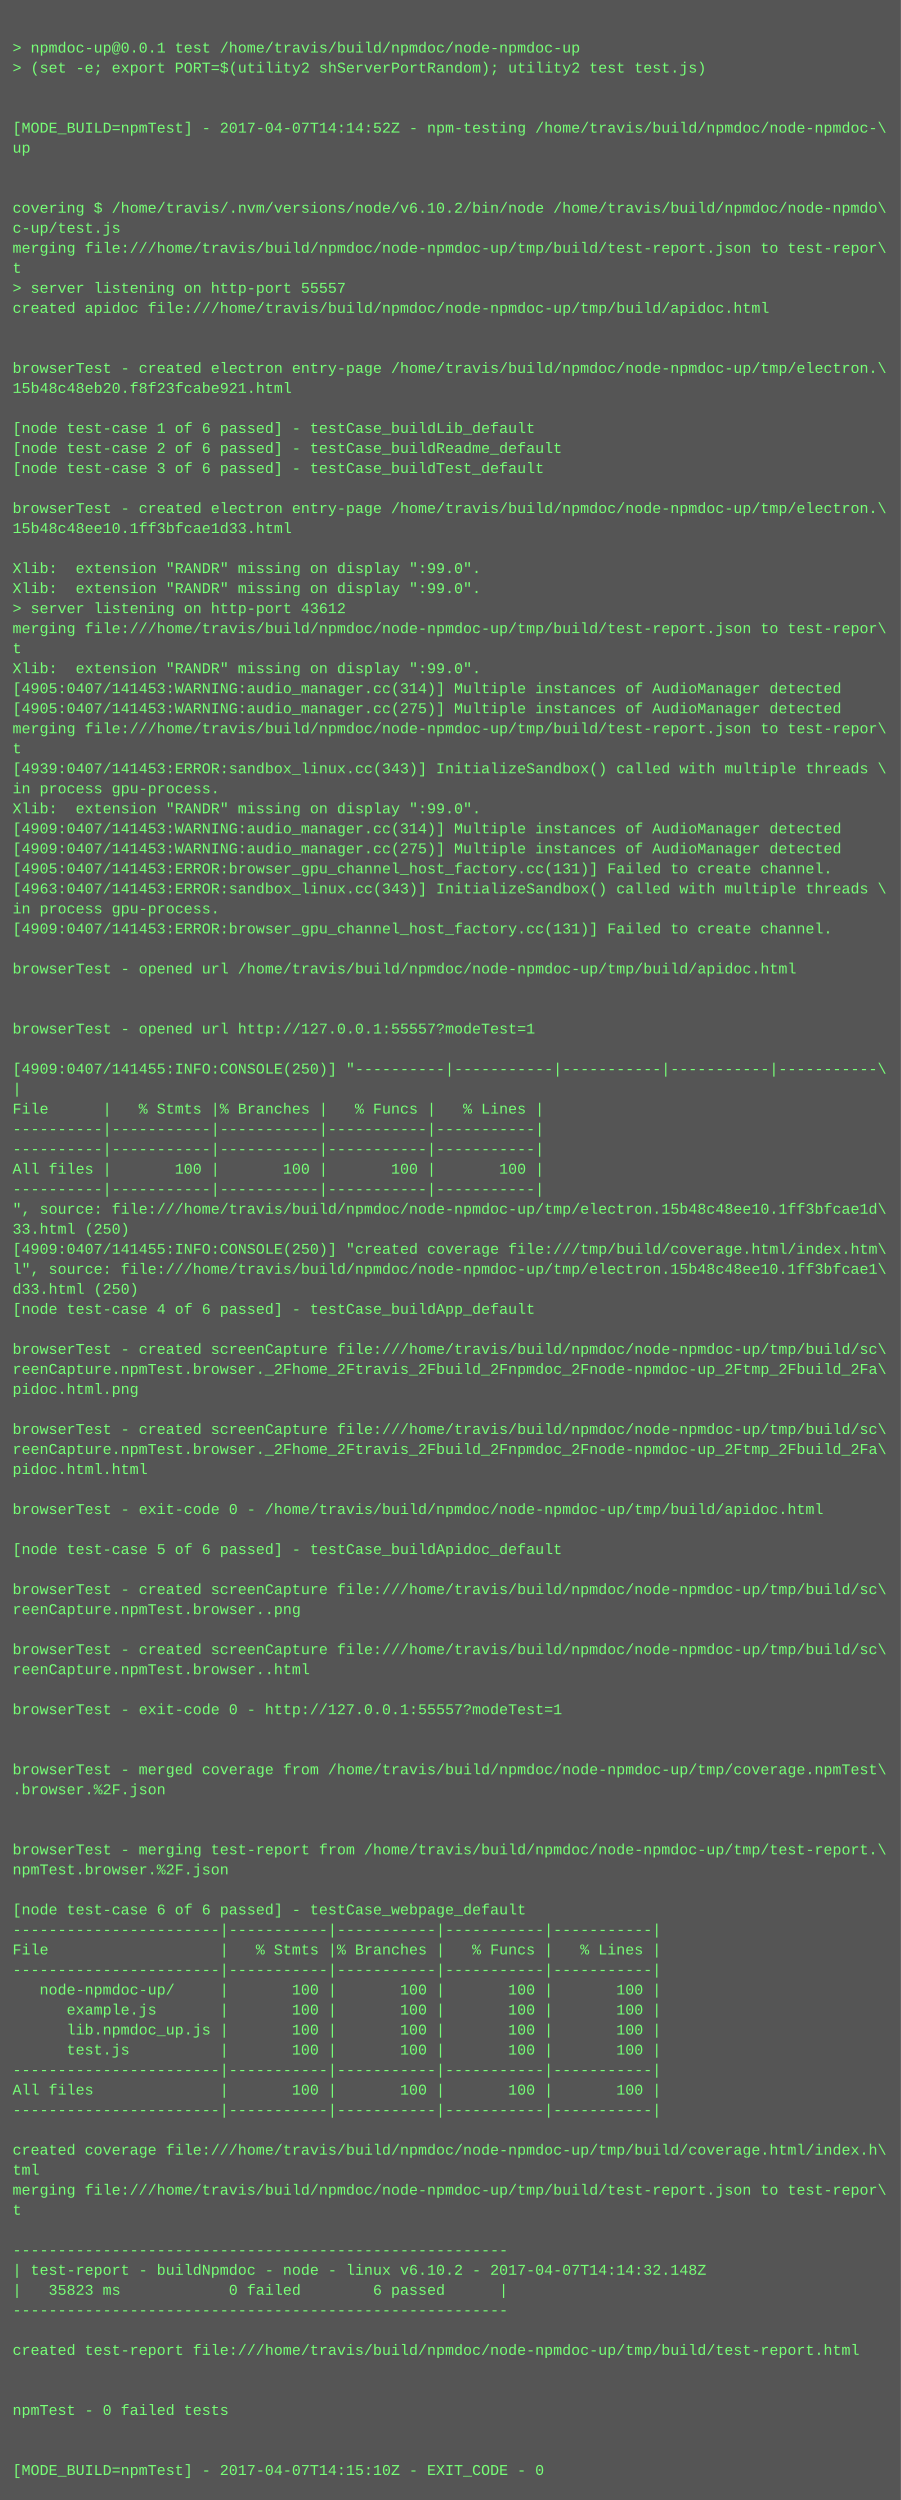
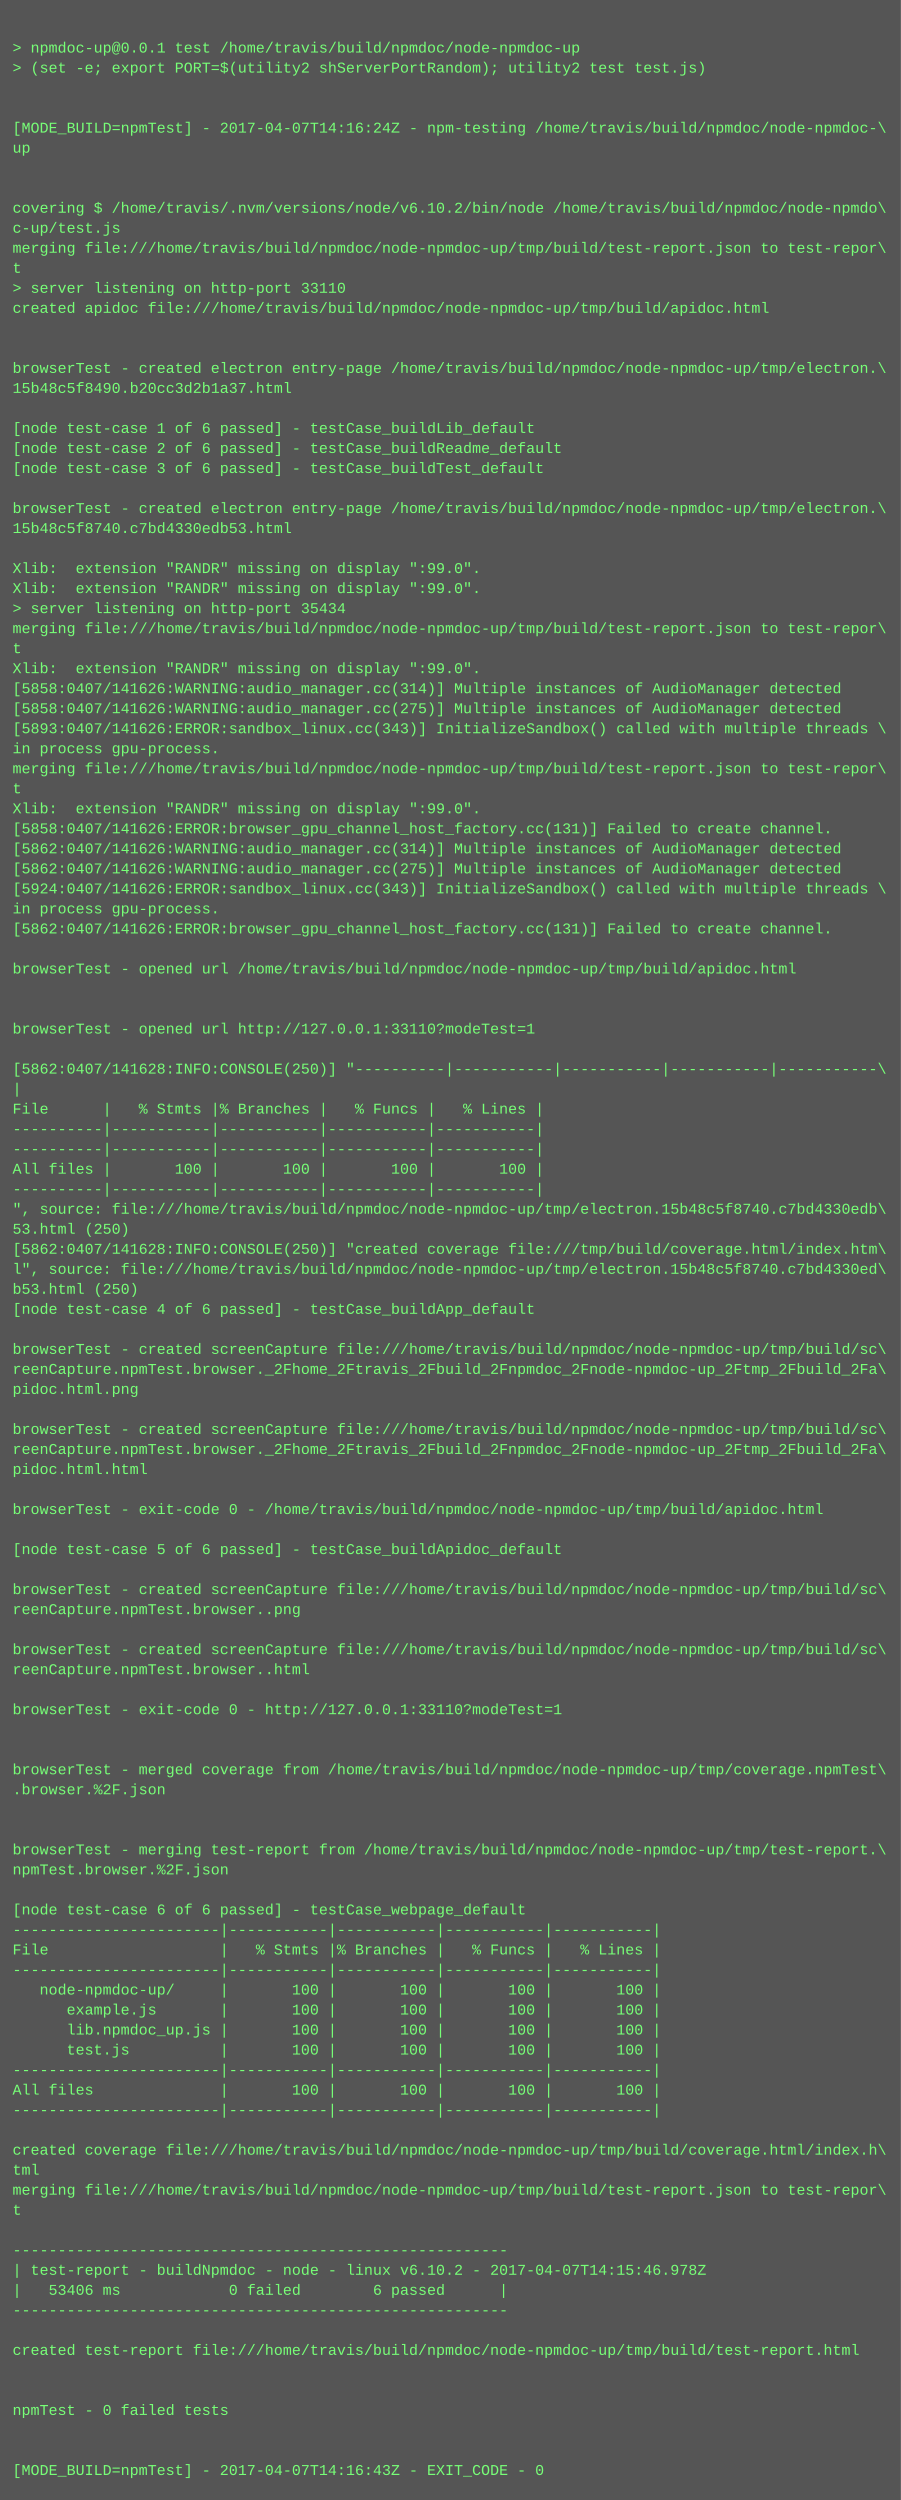
<svg xmlns="http://www.w3.org/2000/svg" height="1998" width="720">
  <rect height="1998" fill="#555" width="720" />
  <text fill="#7f7" font-family="Courier New" font-size="12" xml:space="preserve">
    <tspan x="10" y="26" />
    <tspan x="10" y="42">&gt; npmdoc-up@0.0.1 test /home/travis/build/npmdoc/node-npmdoc-up</tspan>
    <tspan x="10" y="58">&gt; (set -e; export PORT=$(utility2 shServerPortRandom); utility2 test test.js)</tspan>
    <tspan x="10" y="74" />
    <tspan x="10" y="90" />
-     <tspan x="10" y="106">[MODE_BUILD=npmTest] - 2017-04-07T14:14:52Z - npm-testing /home/travis/build/npmdoc/node-npmdoc-\</tspan>
+     <tspan x="10" y="106">[MODE_BUILD=npmTest] - 2017-04-07T14:16:24Z - npm-testing /home/travis/build/npmdoc/node-npmdoc-\</tspan>
    <tspan x="10" y="122">up</tspan>
    <tspan x="10" y="138" />
    <tspan x="10" y="154" />
    <tspan x="10" y="170">covering $ /home/travis/.nvm/versions/node/v6.10.2/bin/node /home/travis/build/npmdoc/node-npmdo\</tspan>
    <tspan x="10" y="186">c-up/test.js</tspan>
    <tspan x="10" y="202">merging file:///home/travis/build/npmdoc/node-npmdoc-up/tmp/build/test-report.json to test-repor\</tspan>
    <tspan x="10" y="218">t</tspan>
-     <tspan x="10" y="234">&gt; server listening on http-port 55557</tspan>
+     <tspan x="10" y="234">&gt; server listening on http-port 33110</tspan>
    <tspan x="10" y="250">created apidoc file:///home/travis/build/npmdoc/node-npmdoc-up/tmp/build/apidoc.html</tspan>
    <tspan x="10" y="266" />
    <tspan x="10" y="282" />
    <tspan x="10" y="298">browserTest - created electron entry-page /home/travis/build/npmdoc/node-npmdoc-up/tmp/electron.\</tspan>
-     <tspan x="10" y="314">15b48c48eb20.f8f23fcabe921.html</tspan>
+     <tspan x="10" y="314">15b48c5f8490.b20cc3d2b1a37.html</tspan>
    <tspan x="10" y="330" />
    <tspan x="10" y="346">[node test-case 1 of 6 passed] - testCase_buildLib_default</tspan>
    <tspan x="10" y="362">[node test-case 2 of 6 passed] - testCase_buildReadme_default</tspan>
    <tspan x="10" y="378">[node test-case 3 of 6 passed] - testCase_buildTest_default</tspan>
    <tspan x="10" y="394" />
    <tspan x="10" y="410">browserTest - created electron entry-page /home/travis/build/npmdoc/node-npmdoc-up/tmp/electron.\</tspan>
-     <tspan x="10" y="426">15b48c48ee10.1ff3bfcae1d33.html</tspan>
+     <tspan x="10" y="426">15b48c5f8740.c7bd4330edb53.html</tspan>
    <tspan x="10" y="442" />
    <tspan x="10" y="458">Xlib:  extension "RANDR" missing on display ":99.0".</tspan>
    <tspan x="10" y="474">Xlib:  extension "RANDR" missing on display ":99.0".</tspan>
-     <tspan x="10" y="490">&gt; server listening on http-port 43612</tspan>
+     <tspan x="10" y="490">&gt; server listening on http-port 35434</tspan>
    <tspan x="10" y="506">merging file:///home/travis/build/npmdoc/node-npmdoc-up/tmp/build/test-report.json to test-repor\</tspan>
    <tspan x="10" y="522">t</tspan>
    <tspan x="10" y="538">Xlib:  extension "RANDR" missing on display ":99.0".</tspan>
-     <tspan x="10" y="554">[4905:0407/141453:WARNING:audio_manager.cc(314)] Multiple instances of AudioManager detected</tspan>
-     <tspan x="10" y="570">[4905:0407/141453:WARNING:audio_manager.cc(275)] Multiple instances of AudioManager detected</tspan>
-     <tspan x="10" y="586">merging file:///home/travis/build/npmdoc/node-npmdoc-up/tmp/build/test-report.json to test-repor\</tspan>
-     <tspan x="10" y="602">t</tspan>
-     <tspan x="10" y="618">[4939:0407/141453:ERROR:sandbox_linux.cc(343)] InitializeSandbox() called with multiple threads \</tspan>
-     <tspan x="10" y="634">in process gpu-process. </tspan>
+     <tspan x="10" y="554">[5858:0407/141626:WARNING:audio_manager.cc(314)] Multiple instances of AudioManager detected</tspan>
+     <tspan x="10" y="570">[5858:0407/141626:WARNING:audio_manager.cc(275)] Multiple instances of AudioManager detected</tspan>
+     <tspan x="10" y="586">[5893:0407/141626:ERROR:sandbox_linux.cc(343)] InitializeSandbox() called with multiple threads \</tspan>
+     <tspan x="10" y="602">in process gpu-process. </tspan>
+     <tspan x="10" y="618">merging file:///home/travis/build/npmdoc/node-npmdoc-up/tmp/build/test-report.json to test-repor\</tspan>
+     <tspan x="10" y="634">t</tspan>
    <tspan x="10" y="650">Xlib:  extension "RANDR" missing on display ":99.0".</tspan>
-     <tspan x="10" y="666">[4909:0407/141453:WARNING:audio_manager.cc(314)] Multiple instances of AudioManager detected</tspan>
-     <tspan x="10" y="682">[4909:0407/141453:WARNING:audio_manager.cc(275)] Multiple instances of AudioManager detected</tspan>
-     <tspan x="10" y="698">[4905:0407/141453:ERROR:browser_gpu_channel_host_factory.cc(131)] Failed to create channel.</tspan>
-     <tspan x="10" y="714">[4963:0407/141453:ERROR:sandbox_linux.cc(343)] InitializeSandbox() called with multiple threads \</tspan>
+     <tspan x="10" y="666">[5858:0407/141626:ERROR:browser_gpu_channel_host_factory.cc(131)] Failed to create channel.</tspan>
+     <tspan x="10" y="682">[5862:0407/141626:WARNING:audio_manager.cc(314)] Multiple instances of AudioManager detected</tspan>
+     <tspan x="10" y="698">[5862:0407/141626:WARNING:audio_manager.cc(275)] Multiple instances of AudioManager detected</tspan>
+     <tspan x="10" y="714">[5924:0407/141626:ERROR:sandbox_linux.cc(343)] InitializeSandbox() called with multiple threads \</tspan>
    <tspan x="10" y="730">in process gpu-process. </tspan>
-     <tspan x="10" y="746">[4909:0407/141453:ERROR:browser_gpu_channel_host_factory.cc(131)] Failed to create channel.</tspan>
+     <tspan x="10" y="746">[5862:0407/141626:ERROR:browser_gpu_channel_host_factory.cc(131)] Failed to create channel.</tspan>
    <tspan x="10" y="762" />
    <tspan x="10" y="778">browserTest - opened url /home/travis/build/npmdoc/node-npmdoc-up/tmp/build/apidoc.html</tspan>
    <tspan x="10" y="794" />
    <tspan x="10" y="810" />
-     <tspan x="10" y="826">browserTest - opened url http://127.0.0.1:55557?modeTest=1</tspan>
+     <tspan x="10" y="826">browserTest - opened url http://127.0.0.1:33110?modeTest=1</tspan>
    <tspan x="10" y="842" />
-     <tspan x="10" y="858">[4909:0407/141455:INFO:CONSOLE(250)] "----------|-----------|-----------|-----------|-----------\</tspan>
+     <tspan x="10" y="858">[5862:0407/141628:INFO:CONSOLE(250)] "----------|-----------|-----------|-----------|-----------\</tspan>
    <tspan x="10" y="874">|</tspan>
    <tspan x="10" y="890">File      |   % Stmts |% Branches |   % Funcs |   % Lines |</tspan>
    <tspan x="10" y="906">----------|-----------|-----------|-----------|-----------|</tspan>
    <tspan x="10" y="922">----------|-----------|-----------|-----------|-----------|</tspan>
    <tspan x="10" y="938">All files |       100 |       100 |       100 |       100 |</tspan>
    <tspan x="10" y="954">----------|-----------|-----------|-----------|-----------|</tspan>
-     <tspan x="10" y="970">", source: file:///home/travis/build/npmdoc/node-npmdoc-up/tmp/electron.15b48c48ee10.1ff3bfcae1d\</tspan>
-     <tspan x="10" y="986">33.html (250)</tspan>
-     <tspan x="10" y="1002">[4909:0407/141455:INFO:CONSOLE(250)] "created coverage file:///tmp/build/coverage.html/index.htm\</tspan>
-     <tspan x="10" y="1018">l", source: file:///home/travis/build/npmdoc/node-npmdoc-up/tmp/electron.15b48c48ee10.1ff3bfcae1\</tspan>
-     <tspan x="10" y="1034">d33.html (250)</tspan>
+     <tspan x="10" y="970">", source: file:///home/travis/build/npmdoc/node-npmdoc-up/tmp/electron.15b48c5f8740.c7bd4330edb\</tspan>
+     <tspan x="10" y="986">53.html (250)</tspan>
+     <tspan x="10" y="1002">[5862:0407/141628:INFO:CONSOLE(250)] "created coverage file:///tmp/build/coverage.html/index.htm\</tspan>
+     <tspan x="10" y="1018">l", source: file:///home/travis/build/npmdoc/node-npmdoc-up/tmp/electron.15b48c5f8740.c7bd4330ed\</tspan>
+     <tspan x="10" y="1034">b53.html (250)</tspan>
    <tspan x="10" y="1050">[node test-case 4 of 6 passed] - testCase_buildApp_default</tspan>
    <tspan x="10" y="1066" />
    <tspan x="10" y="1082">browserTest - created screenCapture file:///home/travis/build/npmdoc/node-npmdoc-up/tmp/build/sc\</tspan>
    <tspan x="10" y="1098">reenCapture.npmTest.browser._2Fhome_2Ftravis_2Fbuild_2Fnpmdoc_2Fnode-npmdoc-up_2Ftmp_2Fbuild_2Fa\</tspan>
    <tspan x="10" y="1114">pidoc.html.png</tspan>
    <tspan x="10" y="1130" />
    <tspan x="10" y="1146">browserTest - created screenCapture file:///home/travis/build/npmdoc/node-npmdoc-up/tmp/build/sc\</tspan>
    <tspan x="10" y="1162">reenCapture.npmTest.browser._2Fhome_2Ftravis_2Fbuild_2Fnpmdoc_2Fnode-npmdoc-up_2Ftmp_2Fbuild_2Fa\</tspan>
    <tspan x="10" y="1178">pidoc.html.html</tspan>
    <tspan x="10" y="1194" />
    <tspan x="10" y="1210">browserTest - exit-code 0 - /home/travis/build/npmdoc/node-npmdoc-up/tmp/build/apidoc.html</tspan>
    <tspan x="10" y="1226" />
    <tspan x="10" y="1242">[node test-case 5 of 6 passed] - testCase_buildApidoc_default</tspan>
    <tspan x="10" y="1258" />
    <tspan x="10" y="1274">browserTest - created screenCapture file:///home/travis/build/npmdoc/node-npmdoc-up/tmp/build/sc\</tspan>
    <tspan x="10" y="1290">reenCapture.npmTest.browser..png</tspan>
    <tspan x="10" y="1306" />
    <tspan x="10" y="1322">browserTest - created screenCapture file:///home/travis/build/npmdoc/node-npmdoc-up/tmp/build/sc\</tspan>
    <tspan x="10" y="1338">reenCapture.npmTest.browser..html</tspan>
    <tspan x="10" y="1354" />
-     <tspan x="10" y="1370">browserTest - exit-code 0 - http://127.0.0.1:55557?modeTest=1</tspan>
+     <tspan x="10" y="1370">browserTest - exit-code 0 - http://127.0.0.1:33110?modeTest=1</tspan>
    <tspan x="10" y="1386" />
    <tspan x="10" y="1402" />
    <tspan x="10" y="1418">browserTest - merged coverage from /home/travis/build/npmdoc/node-npmdoc-up/tmp/coverage.npmTest\</tspan>
    <tspan x="10" y="1434">.browser.%2F.json</tspan>
    <tspan x="10" y="1450" />
    <tspan x="10" y="1466" />
    <tspan x="10" y="1482">browserTest - merging test-report from /home/travis/build/npmdoc/node-npmdoc-up/tmp/test-report.\</tspan>
    <tspan x="10" y="1498">npmTest.browser.%2F.json</tspan>
    <tspan x="10" y="1514" />
    <tspan x="10" y="1530">[node test-case 6 of 6 passed] - testCase_webpage_default</tspan>
    <tspan x="10" y="1546">-----------------------|-----------|-----------|-----------|-----------|</tspan>
    <tspan x="10" y="1562">File                   |   % Stmts |% Branches |   % Funcs |   % Lines |</tspan>
    <tspan x="10" y="1578">-----------------------|-----------|-----------|-----------|-----------|</tspan>
    <tspan x="10" y="1594">   node-npmdoc-up/     |       100 |       100 |       100 |       100 |</tspan>
    <tspan x="10" y="1610">      example.js       |       100 |       100 |       100 |       100 |</tspan>
    <tspan x="10" y="1626">      lib.npmdoc_up.js |       100 |       100 |       100 |       100 |</tspan>
    <tspan x="10" y="1642">      test.js          |       100 |       100 |       100 |       100 |</tspan>
    <tspan x="10" y="1658">-----------------------|-----------|-----------|-----------|-----------|</tspan>
    <tspan x="10" y="1674">All files              |       100 |       100 |       100 |       100 |</tspan>
    <tspan x="10" y="1690">-----------------------|-----------|-----------|-----------|-----------|</tspan>
    <tspan x="10" y="1706" />
    <tspan x="10" y="1722">created coverage file:///home/travis/build/npmdoc/node-npmdoc-up/tmp/build/coverage.html/index.h\</tspan>
    <tspan x="10" y="1738">tml</tspan>
    <tspan x="10" y="1754">merging file:///home/travis/build/npmdoc/node-npmdoc-up/tmp/build/test-report.json to test-repor\</tspan>
    <tspan x="10" y="1770">t</tspan>
    <tspan x="10" y="1786" />
    <tspan x="10" y="1802">-------------------------------------------------------</tspan>
-     <tspan x="10" y="1818">| test-report - buildNpmdoc - node - linux v6.10.2 - 2017-04-07T14:14:32.148Z</tspan>
-     <tspan x="10" y="1834">|   35823 ms            0 failed        6 passed      |</tspan>
+     <tspan x="10" y="1818">| test-report - buildNpmdoc - node - linux v6.10.2 - 2017-04-07T14:15:46.978Z</tspan>
+     <tspan x="10" y="1834">|   53406 ms            0 failed        6 passed      |</tspan>
    <tspan x="10" y="1850">-------------------------------------------------------</tspan>
    <tspan x="10" y="1866" />
    <tspan x="10" y="1882">created test-report file:///home/travis/build/npmdoc/node-npmdoc-up/tmp/build/test-report.html</tspan>
    <tspan x="10" y="1898" />
    <tspan x="10" y="1914" />
    <tspan x="10" y="1930">npmTest - 0 failed tests</tspan>
    <tspan x="10" y="1946" />
    <tspan x="10" y="1962" />
-     <tspan x="10" y="1978">[MODE_BUILD=npmTest] - 2017-04-07T14:15:10Z - EXIT_CODE - 0</tspan>
+     <tspan x="10" y="1978">[MODE_BUILD=npmTest] - 2017-04-07T14:16:43Z - EXIT_CODE - 0</tspan>
  </text>
</svg>
